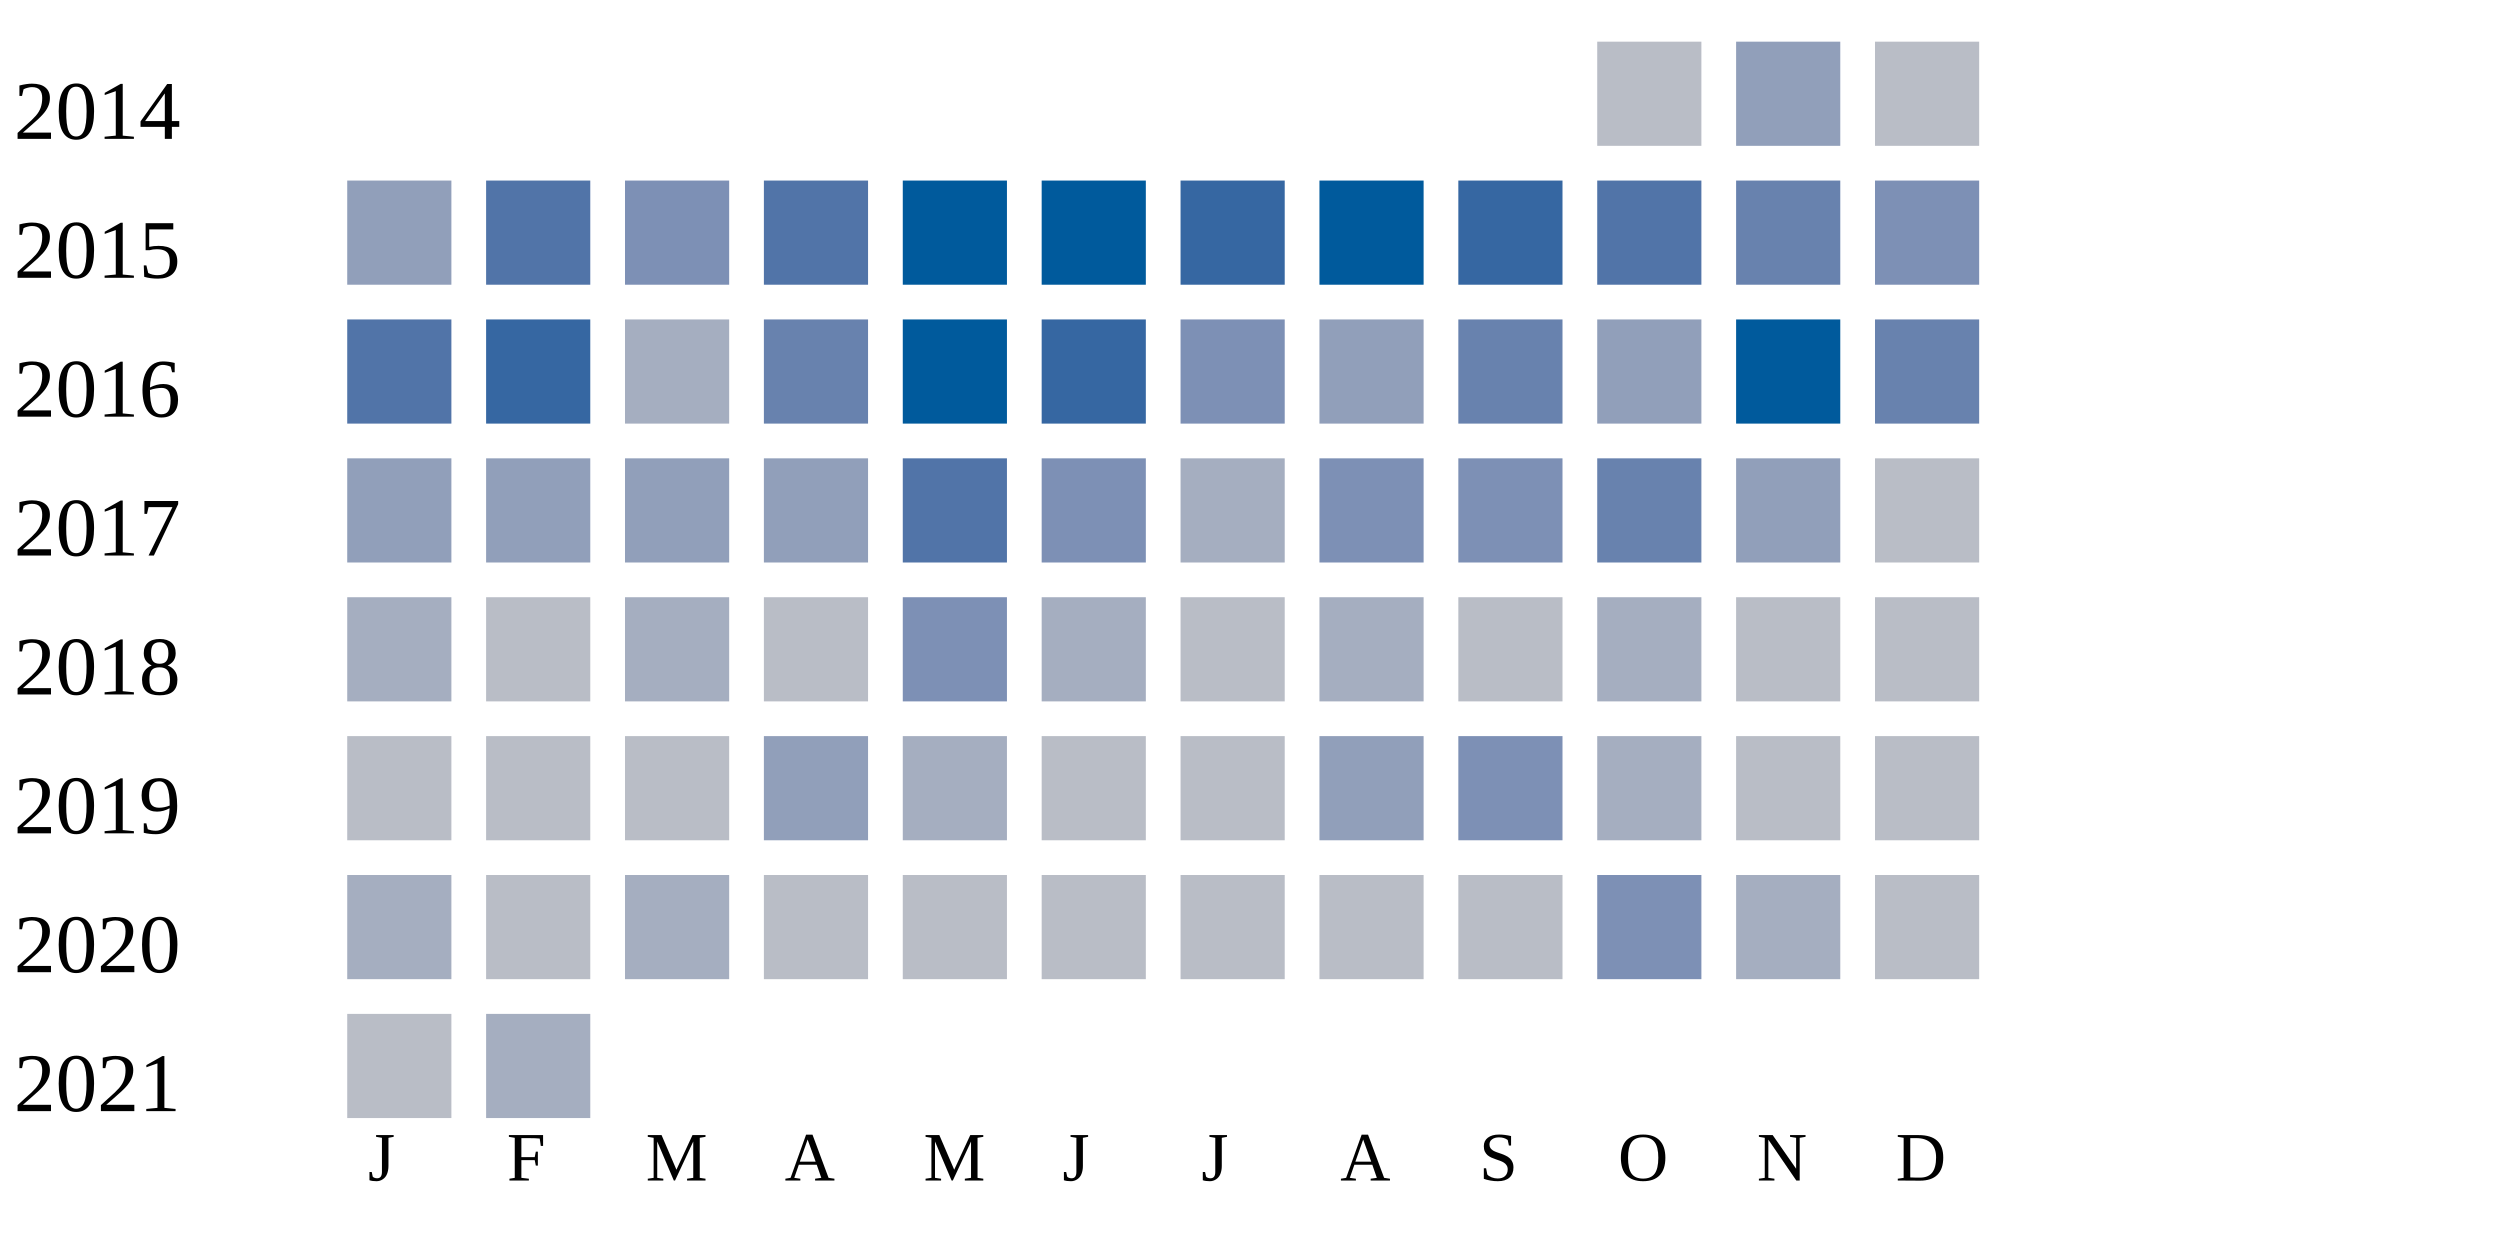
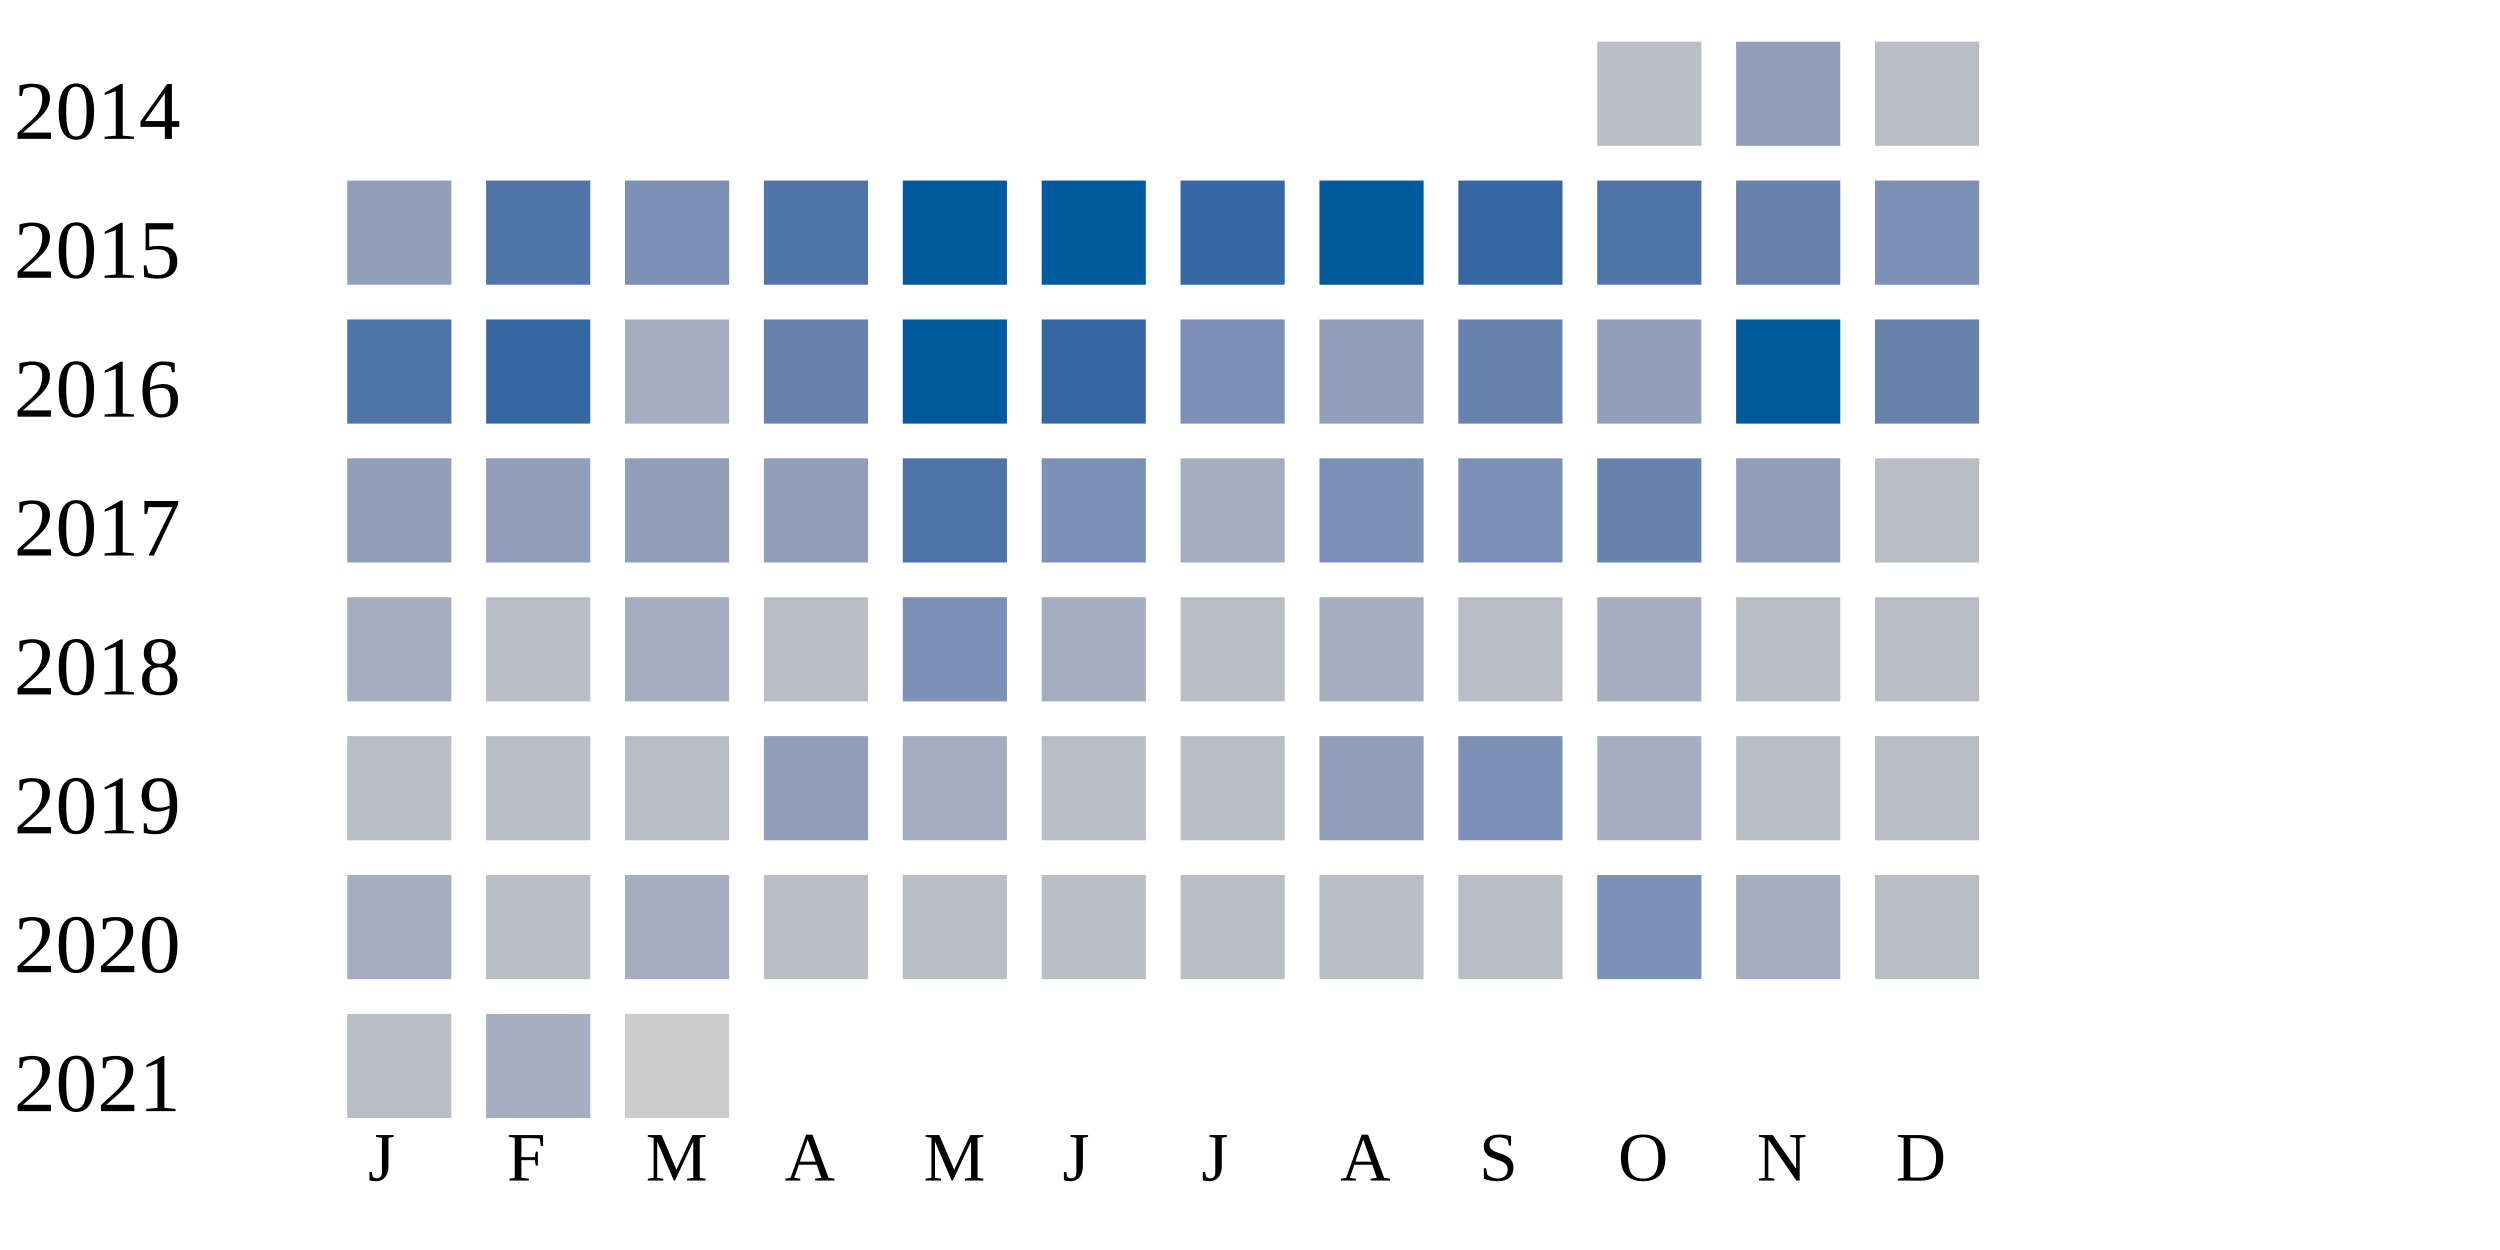
<svg xmlns="http://www.w3.org/2000/svg" width="360" height="180">
  <g transform="translate(0 0)">
    <text x="2" y="20">2014</text>
    <rect x="230" y="6" width="15" height="15" fill="#b9bdc6" />
    <rect x="250" y="6" width="15" height="15" fill="#919fba" />
    <rect x="270" y="6" width="15" height="15" fill="#b9bdc6" />
  </g>
  <g transform="translate(0 20)">
    <text x="2" y="20">2015</text>
    <rect x="50" y="6" width="15" height="15" fill="#919fba" />
    <rect x="70" y="6" width="15" height="15" fill="#5174a8" />
    <rect x="90" y="6" width="15" height="15" fill="#7d90b5" />
    <rect x="110" y="6" width="15" height="15" fill="#5174a8" />
    <rect x="130" y="6" width="15" height="15" fill="#005a9c" />
    <rect x="150" y="6" width="15" height="15" fill="#005a9c" />
    <rect x="170" y="6" width="15" height="15" fill="#3667a2" />
    <rect x="190" y="6" width="15" height="15" fill="#005a9c" />
    <rect x="210" y="6" width="15" height="15" fill="#3667a2" />
    <rect x="230" y="6" width="15" height="15" fill="#5174a8" />
    <rect x="250" y="6" width="15" height="15" fill="#6882ae" />
    <rect x="270" y="6" width="15" height="15" fill="#7d90b5" />
  </g>
  <g transform="translate(0 40)">
    <text x="2" y="20">2016</text>
    <rect x="50" y="6" width="15" height="15" fill="#5174a8" />
    <rect x="70" y="6" width="15" height="15" fill="#3667a2" />
    <rect x="90" y="6" width="15" height="15" fill="#a5aec0" />
    <rect x="110" y="6" width="15" height="15" fill="#6882ae" />
    <rect x="130" y="6" width="15" height="15" fill="#005a9c" />
    <rect x="150" y="6" width="15" height="15" fill="#3667a2" />
    <rect x="170" y="6" width="15" height="15" fill="#7d90b5" />
    <rect x="190" y="6" width="15" height="15" fill="#919fba" />
    <rect x="210" y="6" width="15" height="15" fill="#6882ae" />
    <rect x="230" y="6" width="15" height="15" fill="#919fba" />
    <rect x="250" y="6" width="15" height="15" fill="#005a9c" />
    <rect x="270" y="6" width="15" height="15" fill="#6882ae" />
  </g>
  <g transform="translate(0 60)">
    <text x="2" y="20">2017</text>
    <rect x="50" y="6" width="15" height="15" fill="#919fba" />
    <rect x="70" y="6" width="15" height="15" fill="#919fba" />
    <rect x="90" y="6" width="15" height="15" fill="#919fba" />
    <rect x="110" y="6" width="15" height="15" fill="#919fba" />
    <rect x="130" y="6" width="15" height="15" fill="#5174a8" />
    <rect x="150" y="6" width="15" height="15" fill="#7d90b5" />
    <rect x="170" y="6" width="15" height="15" fill="#a5aec0" />
    <rect x="190" y="6" width="15" height="15" fill="#7d90b5" />
    <rect x="210" y="6" width="15" height="15" fill="#7d90b5" />
    <rect x="230" y="6" width="15" height="15" fill="#6882ae" />
    <rect x="250" y="6" width="15" height="15" fill="#919fba" />
    <rect x="270" y="6" width="15" height="15" fill="#b9bdc6" />
  </g>
  <g transform="translate(0 80)">
    <text x="2" y="20">2018</text>
    <rect x="50" y="6" width="15" height="15" fill="#a5aec0" />
    <rect x="70" y="6" width="15" height="15" fill="#b9bdc6" />
    <rect x="90" y="6" width="15" height="15" fill="#a5aec0" />
    <rect x="110" y="6" width="15" height="15" fill="#b9bdc6" />
    <rect x="130" y="6" width="15" height="15" fill="#7d90b5" />
    <rect x="150" y="6" width="15" height="15" fill="#a5aec0" />
    <rect x="170" y="6" width="15" height="15" fill="#b9bdc6" />
    <rect x="190" y="6" width="15" height="15" fill="#a5aec0" />
    <rect x="210" y="6" width="15" height="15" fill="#b9bdc6" />
    <rect x="230" y="6" width="15" height="15" fill="#a5aec0" />
    <rect x="250" y="6" width="15" height="15" fill="#b9bdc6" />
    <rect x="270" y="6" width="15" height="15" fill="#b9bdc6" />
  </g>
  <g transform="translate(0 100)">
    <text x="2" y="20">2019</text>
    <rect x="50" y="6" width="15" height="15" fill="#b9bdc6" />
    <rect x="70" y="6" width="15" height="15" fill="#b9bdc6" />
    <rect x="90" y="6" width="15" height="15" fill="#b9bdc6" />
    <rect x="110" y="6" width="15" height="15" fill="#919fba" />
    <rect x="130" y="6" width="15" height="15" fill="#a5aec0" />
    <rect x="150" y="6" width="15" height="15" fill="#b9bdc6" />
    <rect x="170" y="6" width="15" height="15" fill="#b9bdc6" />
    <rect x="190" y="6" width="15" height="15" fill="#919fba" />
    <rect x="210" y="6" width="15" height="15" fill="#7d90b5" />
    <rect x="230" y="6" width="15" height="15" fill="#a5aec0" />
    <rect x="250" y="6" width="15" height="15" fill="#b9bdc6" />
    <rect x="270" y="6" width="15" height="15" fill="#b9bdc6" />
  </g>
  <g transform="translate(0 120)">
    <text x="2" y="20">2020</text>
    <rect x="50" y="6" width="15" height="15" fill="#a5aec0" />
    <rect x="70" y="6" width="15" height="15" fill="#b9bdc6" />
    <rect x="90" y="6" width="15" height="15" fill="#a5aec0" />
    <rect x="110" y="6" width="15" height="15" fill="#b9bdc6" />
    <rect x="130" y="6" width="15" height="15" fill="#b9bdc6" />
    <rect x="150" y="6" width="15" height="15" fill="#b9bdc6" />
    <rect x="170" y="6" width="15" height="15" fill="#b9bdc6" />
    <rect x="190" y="6" width="15" height="15" fill="#b9bdc6" />
    <rect x="210" y="6" width="15" height="15" fill="#b9bdc6" />
    <rect x="230" y="6" width="15" height="15" fill="#7d90b5" />
    <rect x="250" y="6" width="15" height="15" fill="#a5aec0" />
    <rect x="270" y="6" width="15" height="15" fill="#b9bdc6" />
  </g>
  <g transform="translate(0 140)">
    <text x="2" y="20">2021</text>
    <rect x="50" y="6" width="15" height="15" fill="#b9bdc6" />
    <rect x="70" y="6" width="15" height="15" fill="#a5aec0" />
+     <rect x="90" y="6" width="15" height="15" fill="#cccccc" />
  </g>
  <text style="font-size: 10px; text-align: center" x="53" y="170">J</text>
  <text style="font-size: 10px; text-align: center" x="73" y="170">F</text>
  <text style="font-size: 10px; text-align: center" x="93" y="170">M</text>
  <text style="font-size: 10px; text-align: center" x="113" y="170">A</text>
  <text style="font-size: 10px; text-align: center" x="133" y="170">M</text>
  <text style="font-size: 10px; text-align: center" x="153" y="170">J</text>
  <text style="font-size: 10px; text-align: center" x="173" y="170">J</text>
  <text style="font-size: 10px; text-align: center" x="193" y="170">A</text>
  <text style="font-size: 10px; text-align: center" x="213" y="170">S</text>
  <text style="font-size: 10px; text-align: center" x="233" y="170">O</text>
  <text style="font-size: 10px; text-align: center" x="253" y="170">N</text>
  <text style="font-size: 10px; text-align: center" x="273" y="170">D</text>
  <text style="font-size: 10px;" x="155" y="189">Less</text>
  <rect fill="#b9bdc6" width="10" height="10" x="180" y="180" />
  <rect fill="#919fba" width="10" height="10" x="195" y="180" />
  <rect fill="#6882ae" width="10" height="10" x="210" y="180" />
  <rect fill="#005a9c" width="10" height="10" x="225" y="180" />
  <text x="240" y="189" style="font-size: 10px;">More</text>
</svg>
